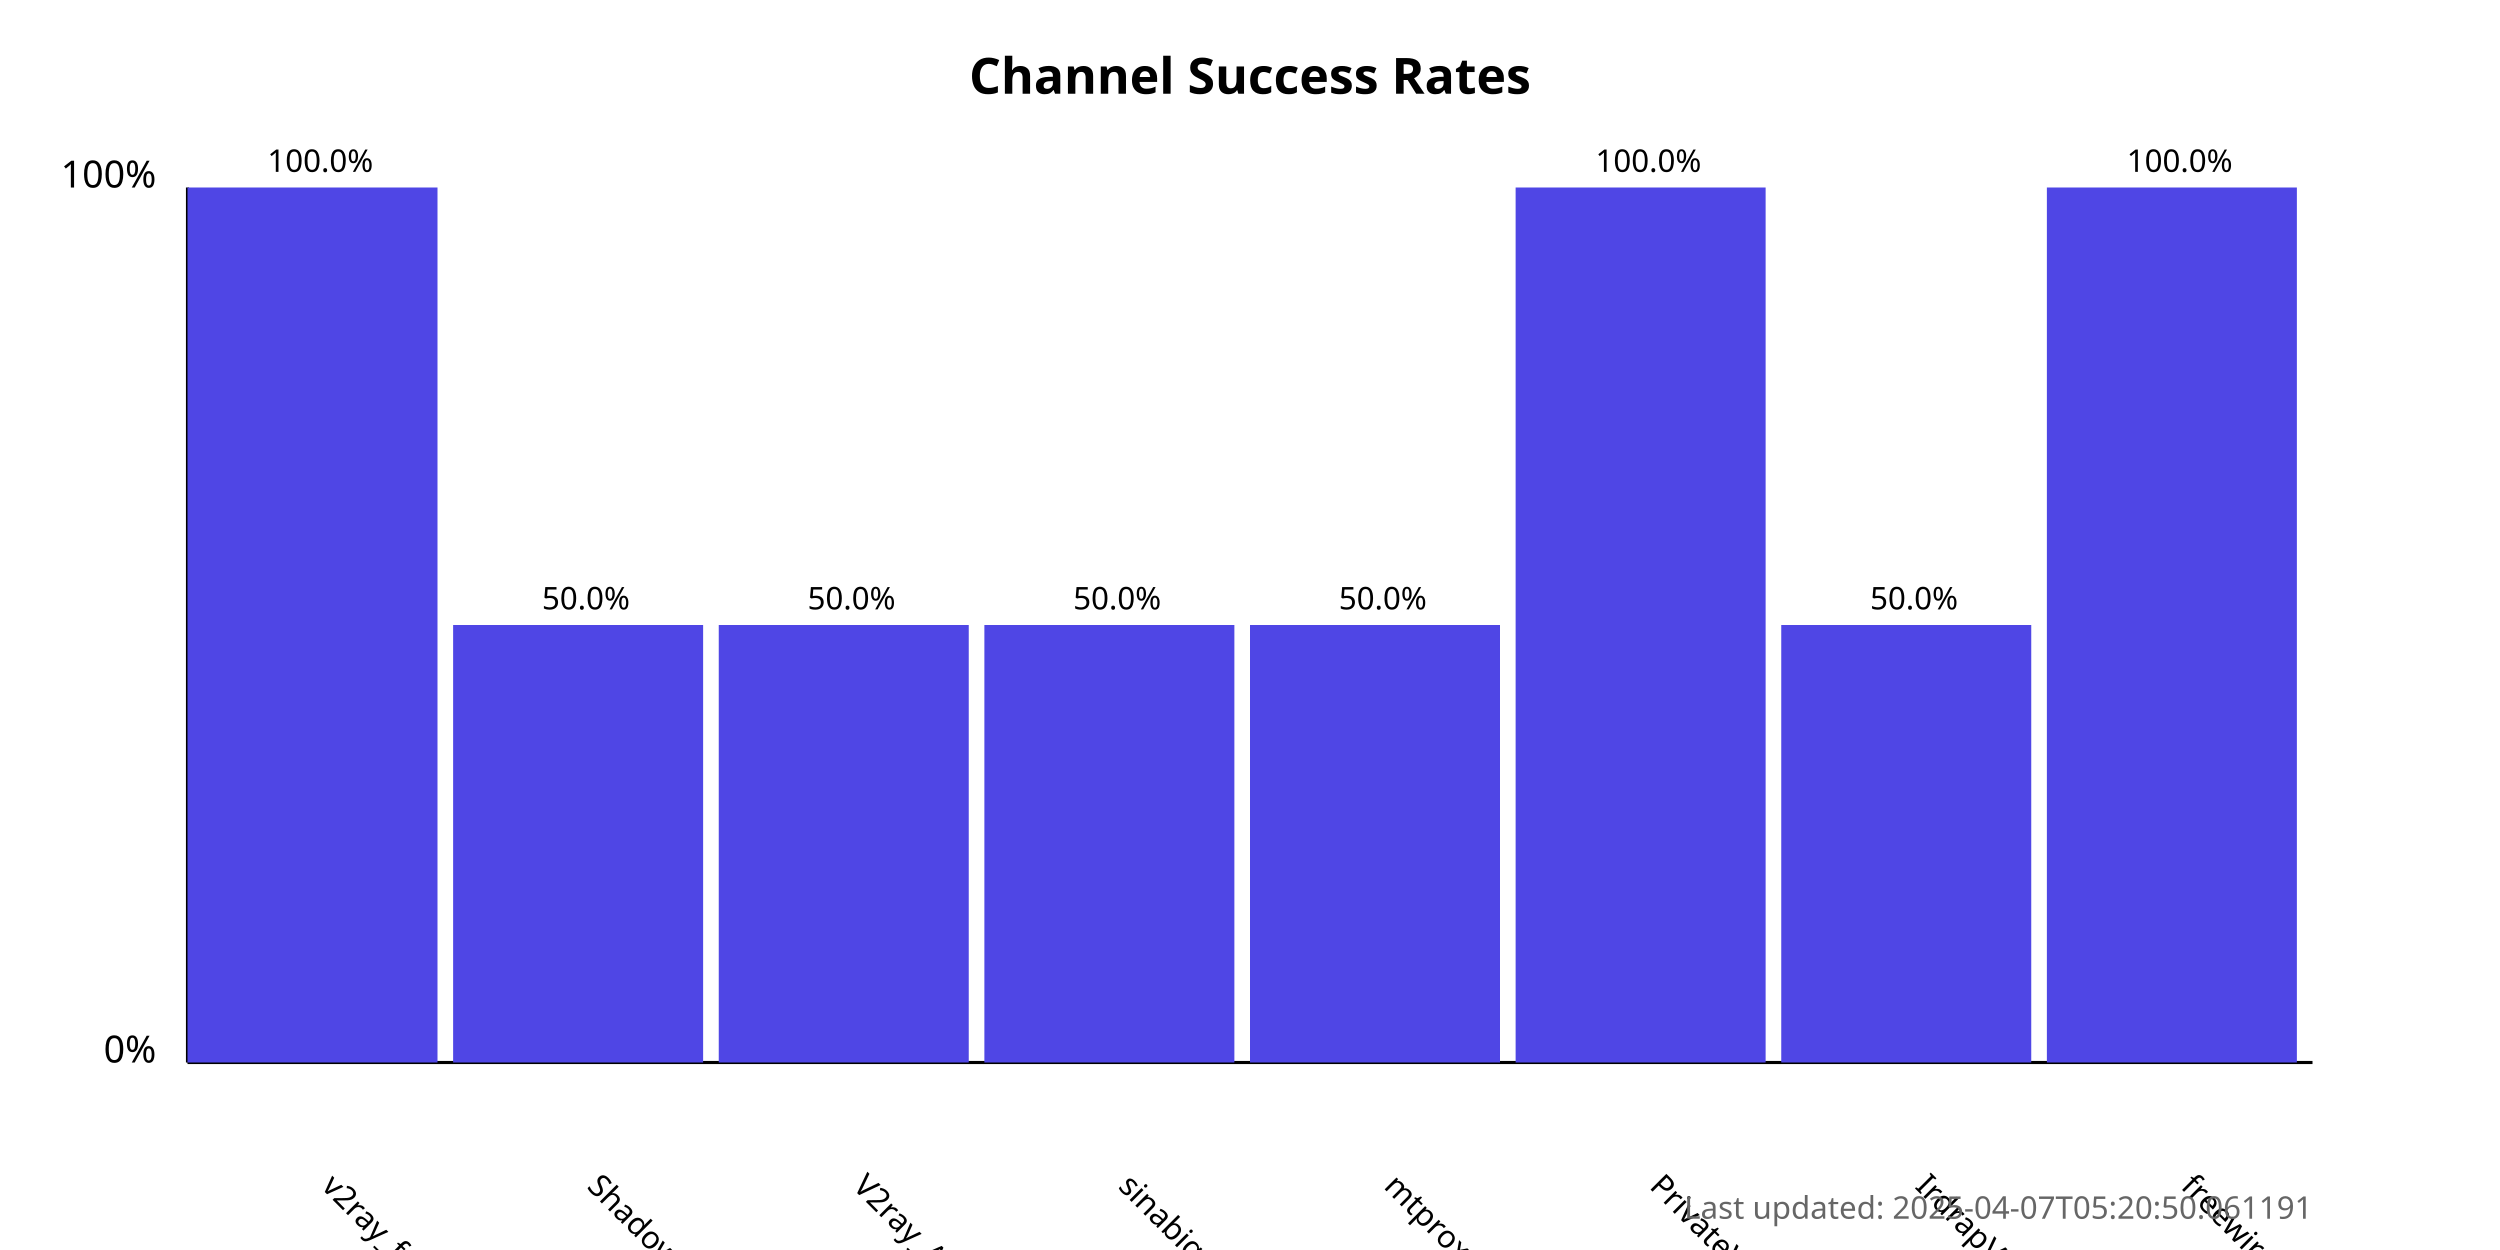
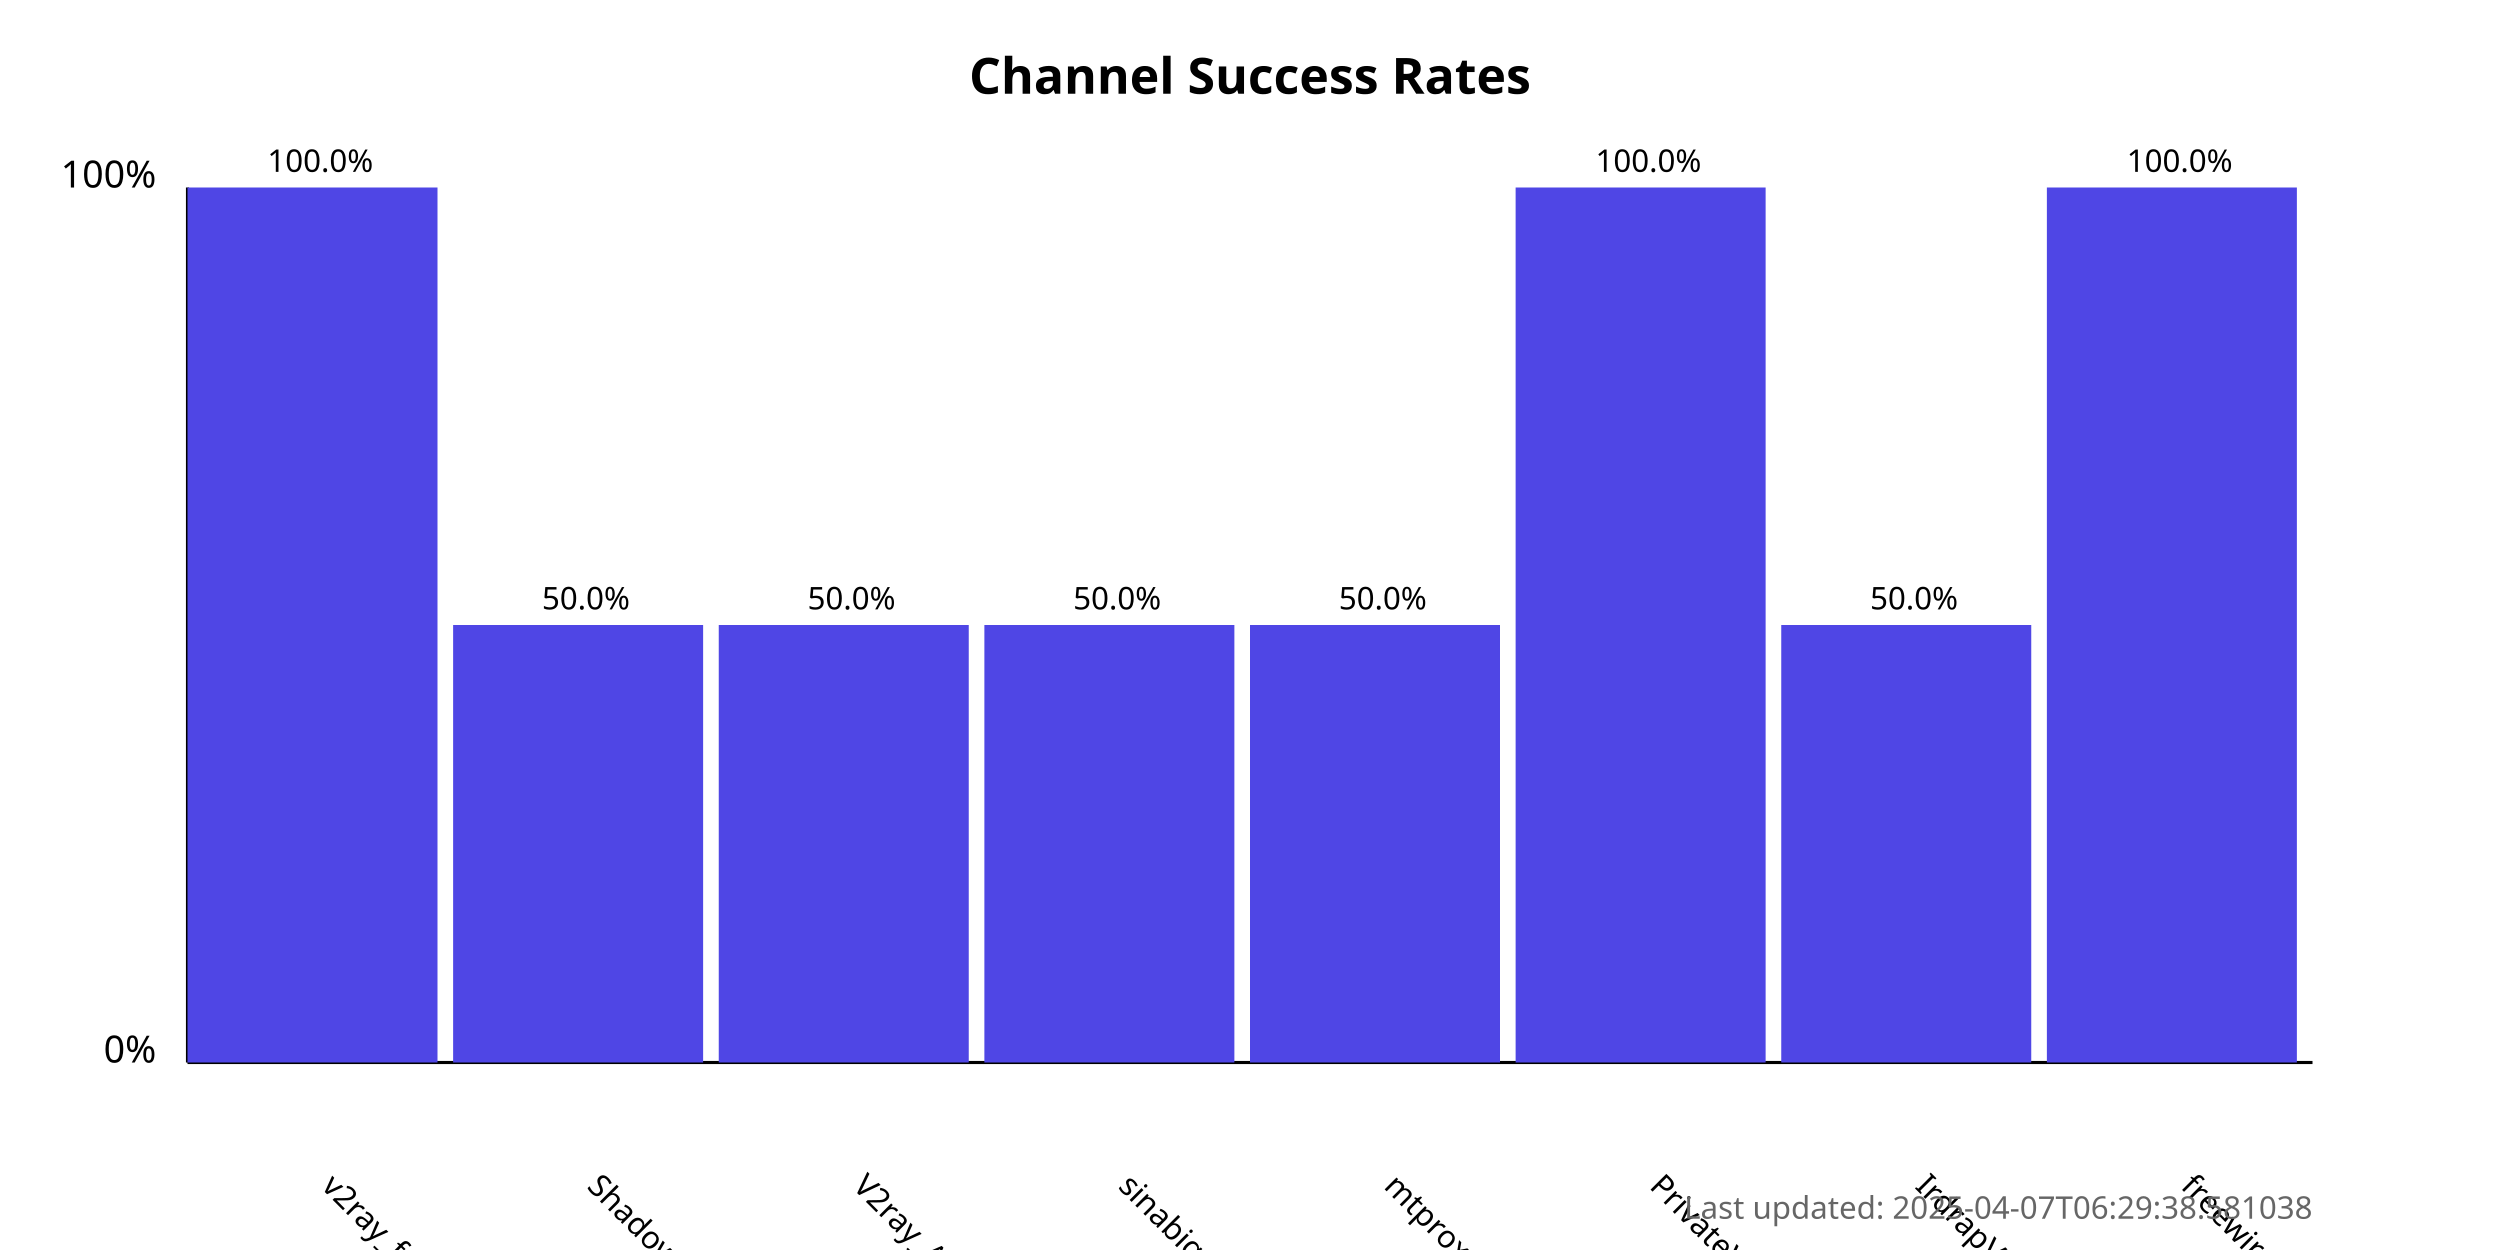
<svg xmlns="http://www.w3.org/2000/svg" width="800" height="400">
  <style>
            .chart-title { font: bold 16px sans-serif; }
            .axis-label { font: 12px sans-serif; }
            .tick-label { font: 10px sans-serif; }
            .bar { fill: #4f46e5; }
            .bar:hover { fill: #6366f1; }
            .timestamp { font: 10px sans-serif; fill: #666; }
        </style>
  <text x="400.0" y="30" text-anchor="middle" class="chart-title">
            Channel Success Rates
        </text>
  <line x1="60" y1="340" x2="60" y2="60" stroke="black" stroke-width="1" />
  <line x1="60" y1="340" x2="740" y2="340" stroke="black" stroke-width="1" />
  <text x="50" y="340" text-anchor="end" class="axis-label">0%</text>
  <text x="50" y="60" text-anchor="end" class="axis-label">100%</text>
  <g>
    <rect x="60" y="60.0" width="80.0" height="280.0" class="bar" />
    <text x="102.5" y="380" transform="rotate(45, 102.5, 380)" text-anchor="start" class="tick-label">
                v2ray_free_conf
            </text>
    <text x="102.5" y="55.0" text-anchor="middle" class="tick-label">
                100.0%
            </text>
  </g>
  <g>
    <rect x="145.0" y="200.0" width="80.0" height="140.0" class="bar" />
    <text x="187.5" y="380" transform="rotate(45, 187.5, 380)" text-anchor="start" class="tick-label">
                ShadowProxy66
            </text>
    <text x="187.5" y="195.0" text-anchor="middle" class="tick-label">
                50.0%
            </text>
  </g>
  <g>
    <rect x="230.0" y="200.0" width="80.0" height="140.0" class="bar" />
    <text x="272.5" y="380" transform="rotate(45, 272.5, 380)" text-anchor="start" class="tick-label">
                V2ray_Alpha
            </text>
    <text x="272.5" y="195.0" text-anchor="middle" class="tick-label">
                50.0%
            </text>
  </g>
  <g>
    <rect x="315.0" y="200.0" width="80.0" height="140.0" class="bar" />
    <text x="357.5" y="380" transform="rotate(45, 357.5, 380)" text-anchor="start" class="tick-label">
                sinabigo
            </text>
    <text x="357.5" y="195.0" text-anchor="middle" class="tick-label">
                50.0%
            </text>
  </g>
  <g>
    <rect x="400.0" y="200.0" width="80.0" height="140.0" class="bar" />
    <text x="442.5" y="380" transform="rotate(45, 442.5, 380)" text-anchor="start" class="tick-label">
                mtproxy_lists
            </text>
    <text x="442.5" y="195.0" text-anchor="middle" class="tick-label">
                50.0%
            </text>
  </g>
  <g>
    <rect x="485.0" y="60.0" width="80.0" height="280.0" class="bar" />
    <text x="527.5" y="380" transform="rotate(45, 527.5, 380)" text-anchor="start" class="tick-label">
                PrivateVPNs
            </text>
    <text x="527.5" y="55.0" text-anchor="middle" class="tick-label">
                100.0%
            </text>
  </g>
  <g>
    <rect x="570.0" y="200.0" width="80.0" height="140.0" class="bar" />
    <text x="612.5" y="380" transform="rotate(45, 612.5, 380)" text-anchor="start" class="tick-label">
                IrdrapVPNnews
            </text>
    <text x="612.5" y="195.0" text-anchor="middle" class="tick-label">
                50.0%
            </text>
  </g>
  <g>
    <rect x="655.0" y="60.0" width="80.0" height="280.0" class="bar" />
    <text x="697.5" y="380" transform="rotate(45, 697.5, 380)" text-anchor="start" class="tick-label">
                freewireguard
            </text>
    <text x="697.5" y="55.0" text-anchor="middle" class="tick-label">
                100.0%
            </text>
  </g>
  <text x="740" y="390" text-anchor="end" class="timestamp">
-             Last updated: 2025-04-07T05:20:50.061191
+             Last updated: 2025-04-07T06:29:38.581038
        </text>
</svg>
